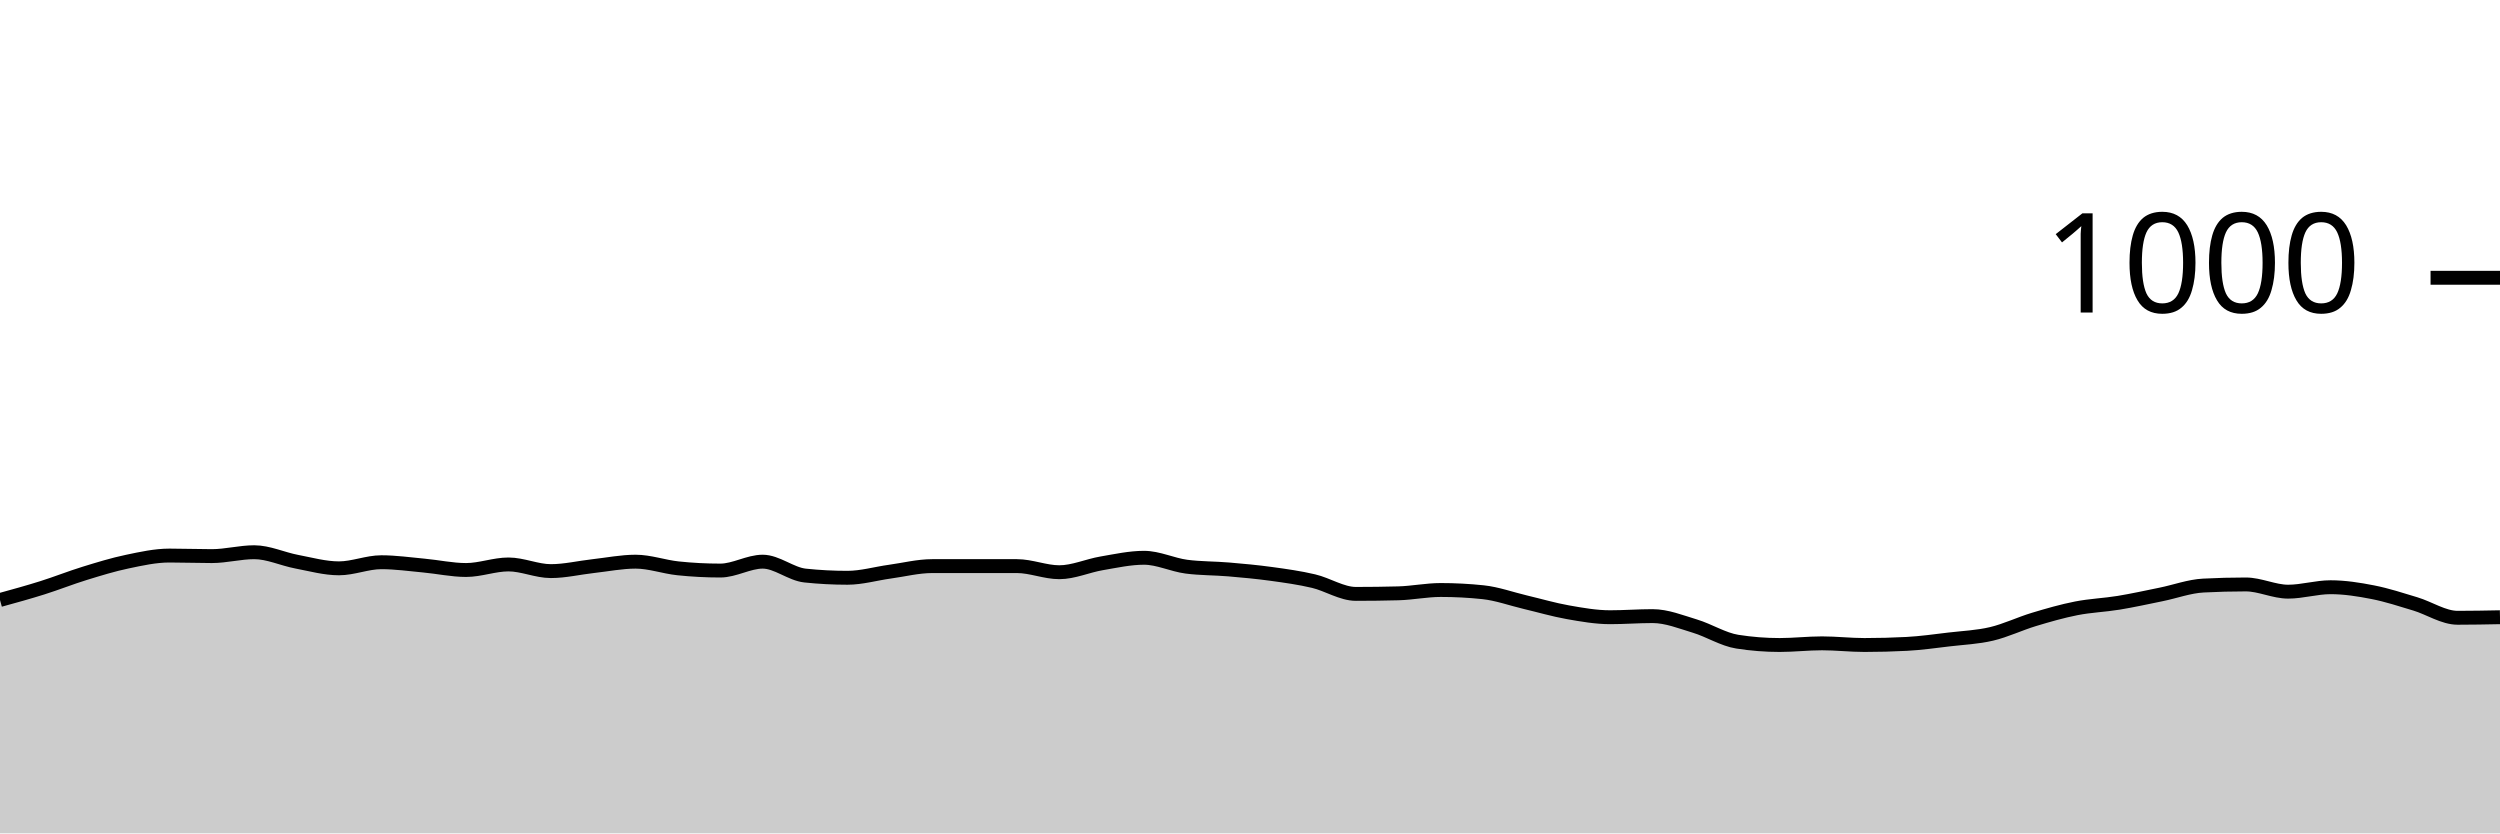
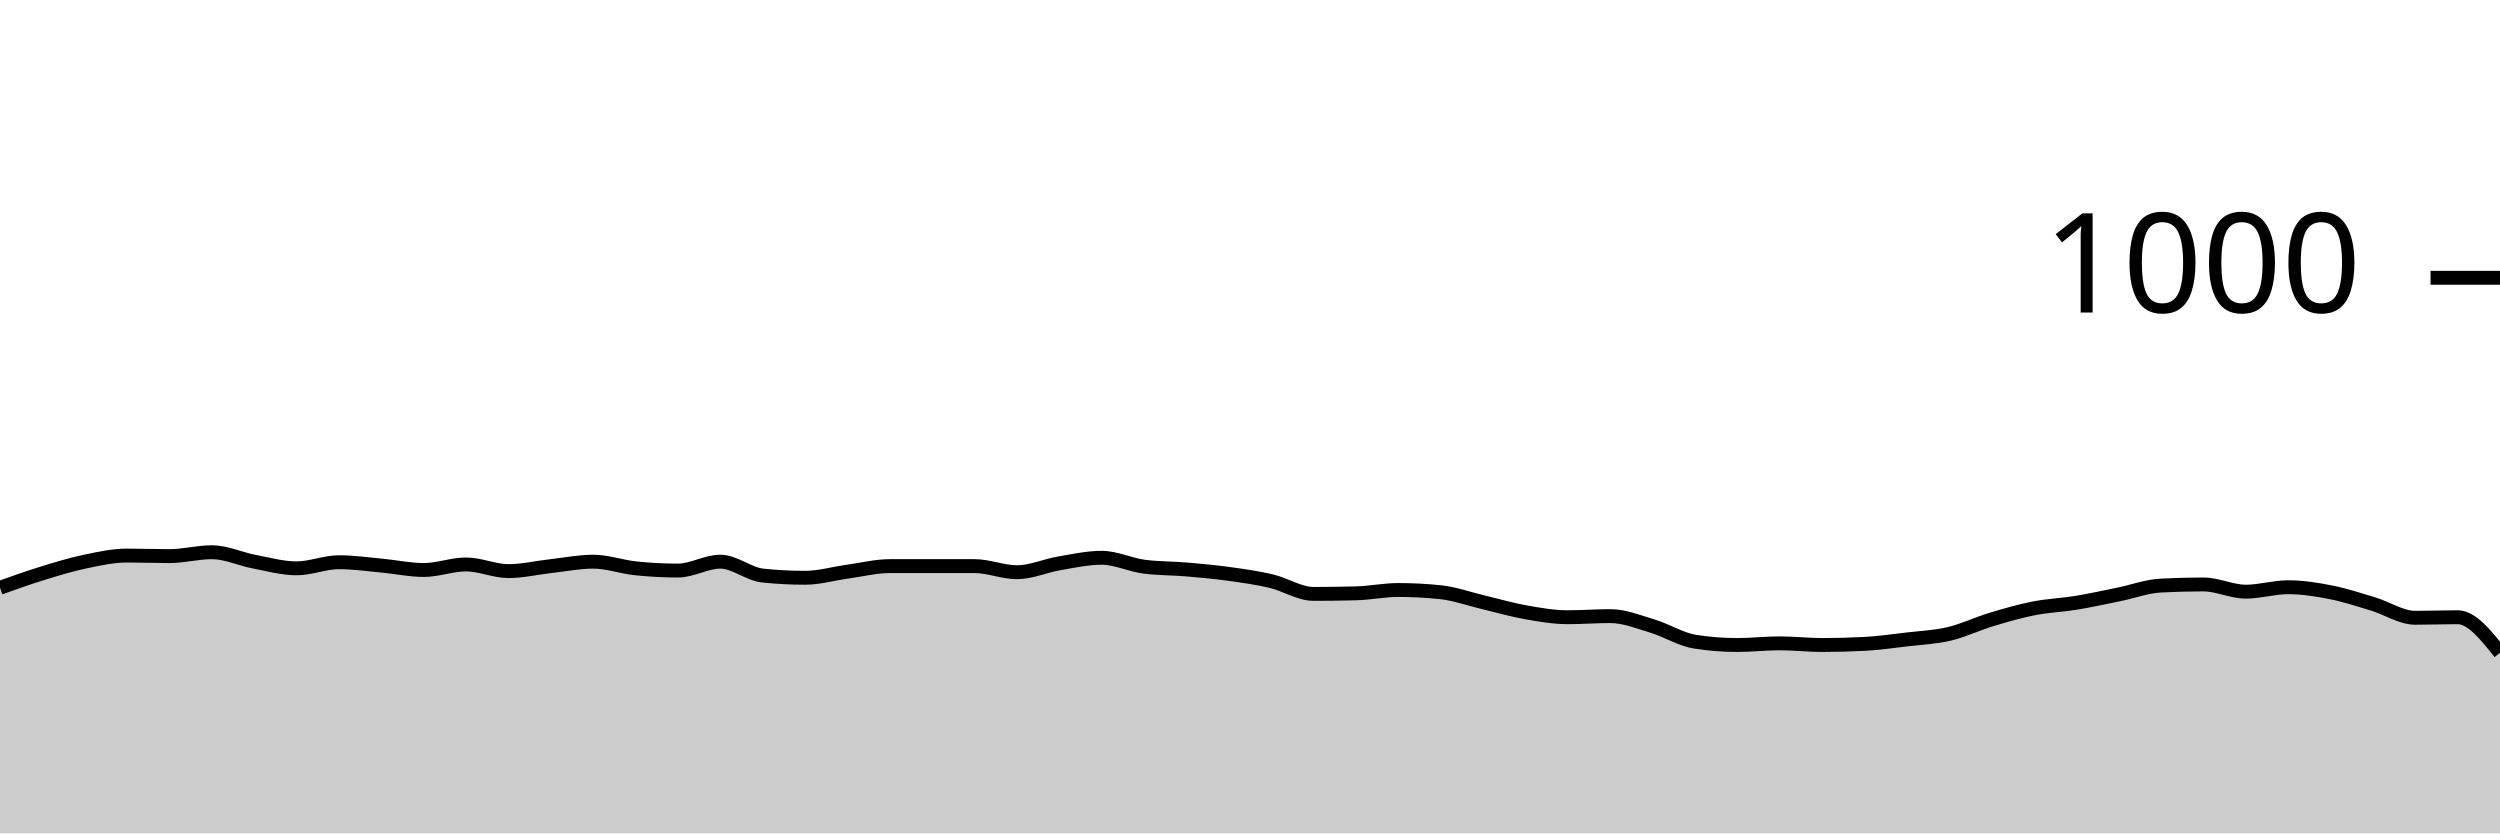
<svg xmlns="http://www.w3.org/2000/svg" viewBox="0 0 180 60">
  <g transform="translate(0,20)">
-     <path class="area" fill="rgba(0, 0, 0, 0.2)" d="M0,23.2C1.017,22.92,2.034,22.64,3.051,22.32C4.068,22,5.085,21.593,6.102,21.28C7.119,20.967,8.136,20.653,9.153,20.44C10.169,20.227,11.186,20,12.203,20C13.22,20,14.237,20.04,15.254,20.04C16.271,20.04,17.288,19.76,18.305,19.76C19.322,19.76,20.339,20.247,21.356,20.44C22.373,20.633,23.39,20.92,24.407,20.92C25.424,20.92,26.441,20.48,27.458,20.48C28.475,20.48,29.492,20.627,30.508,20.72C31.525,20.813,32.542,21.04,33.559,21.04C34.576,21.04,35.593,20.64,36.61,20.64C37.627,20.64,38.644,21.12,39.661,21.12C40.678,21.12,41.695,20.873,42.712,20.76C43.729,20.647,44.746,20.44,45.763,20.44C46.78,20.44,47.797,20.813,48.814,20.92C49.831,21.027,50.847,21.08,51.864,21.08C52.881,21.08,53.898,20.44,54.915,20.44C55.932,20.44,56.949,21.333,57.966,21.44C58.983,21.547,60,21.6,61.017,21.6C62.034,21.6,63.051,21.3,64.068,21.16C65.085,21.02,66.102,20.76,67.119,20.76C68.136,20.76,69.153,20.76,70.169,20.76C71.186,20.76,72.203,20.76,73.22,20.76C74.237,20.76,75.254,21.2,76.271,21.2C77.288,21.2,78.305,20.733,79.322,20.56C80.339,20.387,81.356,20.16,82.373,20.16C83.39,20.16,84.407,20.667,85.424,20.8C86.441,20.933,87.458,20.913,88.475,21C89.492,21.087,90.508,21.18,91.525,21.32C92.542,21.46,93.559,21.6,94.576,21.84C95.593,22.08,96.61,22.76,97.627,22.76C98.644,22.76,99.661,22.747,100.678,22.72C101.695,22.693,102.712,22.48,103.729,22.48C104.746,22.48,105.763,22.533,106.78,22.64C107.797,22.747,108.814,23.12,109.831,23.36C110.847,23.6,111.864,23.9,112.881,24.08C113.898,24.26,114.915,24.44,115.932,24.44C116.949,24.44,117.966,24.36,118.983,24.36C120,24.36,121.017,24.773,122.034,25.08C123.051,25.387,124.068,26.04,125.085,26.2C126.102,26.36,127.119,26.44,128.136,26.44C129.153,26.44,130.169,26.32,131.186,26.32C132.203,26.32,133.22,26.44,134.237,26.44C135.254,26.44,136.271,26.413,137.288,26.36C138.305,26.307,139.322,26.16,140.339,26.04C141.356,25.92,142.373,25.88,143.39,25.64C144.407,25.4,145.424,24.907,146.441,24.6C147.458,24.293,148.475,24,149.492,23.8C150.508,23.6,151.525,23.567,152.542,23.4C153.559,23.233,154.576,23.007,155.593,22.8C156.61,22.593,157.627,22.213,158.644,22.16C159.661,22.107,160.678,22.08,161.695,22.08C162.712,22.08,163.729,22.6,164.746,22.6C165.763,22.6,166.78,22.28,167.797,22.28C168.814,22.28,169.831,22.44,170.847,22.64C171.864,22.84,172.881,23.173,173.898,23.48C174.915,23.787,175.932,24.48,176.949,24.48C177.966,24.48,178.983,24.46,180,24.44L180,40C178.983,40,177.966,40,176.949,40C175.932,40,174.915,40,173.898,40C172.881,40,171.864,40,170.847,40C169.831,40,168.814,40,167.797,40C166.78,40,165.763,40,164.746,40C163.729,40,162.712,40,161.695,40C160.678,40,159.661,40,158.644,40C157.627,40,156.61,40,155.593,40C154.576,40,153.559,40,152.542,40C151.525,40,150.508,40,149.492,40C148.475,40,147.458,40,146.441,40C145.424,40,144.407,40,143.39,40C142.373,40,141.356,40,140.339,40C139.322,40,138.305,40,137.288,40C136.271,40,135.254,40,134.237,40C133.22,40,132.203,40,131.186,40C130.169,40,129.153,40,128.136,40C127.119,40,126.102,40,125.085,40C124.068,40,123.051,40,122.034,40C121.017,40,120,40,118.983,40C117.966,40,116.949,40,115.932,40C114.915,40,113.898,40,112.881,40C111.864,40,110.847,40,109.831,40C108.814,40,107.797,40,106.78,40C105.763,40,104.746,40,103.729,40C102.712,40,101.695,40,100.678,40C99.661,40,98.644,40,97.627,40C96.61,40,95.593,40,94.576,40C93.559,40,92.542,40,91.525,40C90.508,40,89.492,40,88.475,40C87.458,40,86.441,40,85.424,40C84.407,40,83.39,40,82.373,40C81.356,40,80.339,40,79.322,40C78.305,40,77.288,40,76.271,40C75.254,40,74.237,40,73.22,40C72.203,40,71.186,40,70.169,40C69.153,40,68.136,40,67.119,40C66.102,40,65.085,40,64.068,40C63.051,40,62.034,40,61.017,40C60,40,58.983,40,57.966,40C56.949,40,55.932,40,54.915,40C53.898,40,52.881,40,51.864,40C50.847,40,49.831,40,48.814,40C47.797,40,46.78,40,45.763,40C44.746,40,43.729,40,42.712,40C41.695,40,40.678,40,39.661,40C38.644,40,37.627,40,36.61,40C35.593,40,34.576,40,33.559,40C32.542,40,31.525,40,30.508,40C29.492,40,28.475,40,27.458,40C26.441,40,25.424,40,24.407,40C23.39,40,22.373,40,21.356,40C20.339,40,19.322,40,18.305,40C17.288,40,16.271,40,15.254,40C14.237,40,13.22,40,12.203,40C11.186,40,10.169,40,9.153,40C8.136,40,7.119,40,6.102,40C5.085,40,4.068,40,3.051,40C2.034,40,1.017,40,0,40Z" />
-     <path class="line" stroke="black" fill="none" d="M0,23.2C1.017,22.92,2.034,22.64,3.051,22.32C4.068,22,5.085,21.593,6.102,21.28C7.119,20.967,8.136,20.653,9.153,20.44C10.169,20.227,11.186,20,12.203,20C13.22,20,14.237,20.04,15.254,20.04C16.271,20.04,17.288,19.76,18.305,19.76C19.322,19.76,20.339,20.247,21.356,20.44C22.373,20.633,23.39,20.92,24.407,20.92C25.424,20.92,26.441,20.48,27.458,20.48C28.475,20.48,29.492,20.627,30.508,20.72C31.525,20.813,32.542,21.04,33.559,21.04C34.576,21.04,35.593,20.64,36.61,20.64C37.627,20.64,38.644,21.12,39.661,21.12C40.678,21.12,41.695,20.873,42.712,20.76C43.729,20.647,44.746,20.44,45.763,20.44C46.78,20.44,47.797,20.813,48.814,20.92C49.831,21.027,50.847,21.08,51.864,21.08C52.881,21.08,53.898,20.44,54.915,20.44C55.932,20.44,56.949,21.333,57.966,21.44C58.983,21.547,60,21.6,61.017,21.6C62.034,21.6,63.051,21.3,64.068,21.16C65.085,21.02,66.102,20.76,67.119,20.76C68.136,20.76,69.153,20.76,70.169,20.76C71.186,20.76,72.203,20.76,73.22,20.76C74.237,20.76,75.254,21.2,76.271,21.2C77.288,21.2,78.305,20.733,79.322,20.56C80.339,20.387,81.356,20.16,82.373,20.16C83.39,20.16,84.407,20.667,85.424,20.8C86.441,20.933,87.458,20.913,88.475,21C89.492,21.087,90.508,21.18,91.525,21.32C92.542,21.46,93.559,21.6,94.576,21.84C95.593,22.08,96.61,22.76,97.627,22.76C98.644,22.76,99.661,22.747,100.678,22.72C101.695,22.693,102.712,22.48,103.729,22.48C104.746,22.48,105.763,22.533,106.78,22.64C107.797,22.747,108.814,23.12,109.831,23.36C110.847,23.6,111.864,23.9,112.881,24.08C113.898,24.26,114.915,24.44,115.932,24.44C116.949,24.44,117.966,24.36,118.983,24.36C120,24.36,121.017,24.773,122.034,25.08C123.051,25.387,124.068,26.04,125.085,26.2C126.102,26.36,127.119,26.44,128.136,26.44C129.153,26.44,130.169,26.32,131.186,26.32C132.203,26.32,133.22,26.44,134.237,26.44C135.254,26.44,136.271,26.413,137.288,26.36C138.305,26.307,139.322,26.16,140.339,26.04C141.356,25.92,142.373,25.88,143.39,25.64C144.407,25.4,145.424,24.907,146.441,24.6C147.458,24.293,148.475,24,149.492,23.8C150.508,23.6,151.525,23.567,152.542,23.4C153.559,23.233,154.576,23.007,155.593,22.8C156.61,22.593,157.627,22.213,158.644,22.16C159.661,22.107,160.678,22.08,161.695,22.08C162.712,22.08,163.729,22.6,164.746,22.6C165.763,22.6,166.78,22.28,167.797,22.28C168.814,22.28,169.831,22.44,170.847,22.64C171.864,22.84,172.881,23.173,173.898,23.48C174.915,23.787,175.932,24.48,176.949,24.48C177.966,24.48,178.983,24.46,180,24.44" />
+     <path class="area" fill="rgba(0, 0, 0, 0.2)" d="M0,22.32C1.017,21.957,2.034,21.593,3.051,21.28C4.068,20.967,5.085,20.653,6.102,20.44C7.119,20.227,8.136,20,9.153,20C10.169,20,11.186,20.04,12.203,20.04C13.22,20.04,14.237,19.76,15.254,19.76C16.271,19.76,17.288,20.247,18.305,20.44C19.322,20.633,20.339,20.92,21.356,20.92C22.373,20.92,23.39,20.48,24.407,20.48C25.424,20.48,26.441,20.627,27.458,20.72C28.475,20.813,29.492,21.04,30.508,21.04C31.525,21.04,32.542,20.64,33.559,20.64C34.576,20.64,35.593,21.12,36.61,21.12C37.627,21.12,38.644,20.873,39.661,20.76C40.678,20.647,41.695,20.44,42.712,20.44C43.729,20.44,44.746,20.813,45.763,20.92C46.78,21.027,47.797,21.08,48.814,21.08C49.831,21.08,50.847,20.44,51.864,20.44C52.881,20.44,53.898,21.333,54.915,21.44C55.932,21.547,56.949,21.6,57.966,21.6C58.983,21.6,60,21.3,61.017,21.16C62.034,21.02,63.051,20.76,64.068,20.76C65.085,20.76,66.102,20.76,67.119,20.76C68.136,20.76,69.153,20.76,70.169,20.76C71.186,20.76,72.203,21.2,73.22,21.2C74.237,21.2,75.254,20.733,76.271,20.56C77.288,20.387,78.305,20.16,79.322,20.16C80.339,20.16,81.356,20.667,82.373,20.8C83.39,20.933,84.407,20.913,85.424,21C86.441,21.087,87.458,21.18,88.475,21.32C89.492,21.46,90.508,21.6,91.525,21.84C92.542,22.08,93.559,22.76,94.576,22.76C95.593,22.76,96.61,22.747,97.627,22.72C98.644,22.693,99.661,22.48,100.678,22.48C101.695,22.48,102.712,22.533,103.729,22.64C104.746,22.747,105.763,23.12,106.78,23.36C107.797,23.6,108.814,23.9,109.831,24.08C110.847,24.26,111.864,24.44,112.881,24.44C113.898,24.44,114.915,24.36,115.932,24.36C116.949,24.36,117.966,24.773,118.983,25.08C120,25.387,121.017,26.04,122.034,26.2C123.051,26.36,124.068,26.44,125.085,26.44C126.102,26.44,127.119,26.32,128.136,26.32C129.153,26.32,130.169,26.44,131.186,26.44C132.203,26.44,133.22,26.413,134.237,26.36C135.254,26.307,136.271,26.16,137.288,26.04C138.305,25.92,139.322,25.88,140.339,25.64C141.356,25.4,142.373,24.907,143.39,24.6C144.407,24.293,145.424,24,146.441,23.8C147.458,23.6,148.475,23.567,149.492,23.4C150.508,23.233,151.525,23.007,152.542,22.8C153.559,22.593,154.576,22.213,155.593,22.16C156.61,22.107,157.627,22.08,158.644,22.08C159.661,22.08,160.678,22.6,161.695,22.6C162.712,22.6,163.729,22.28,164.746,22.28C165.763,22.28,166.78,22.44,167.797,22.64C168.814,22.84,169.831,23.173,170.847,23.48C171.864,23.787,172.881,24.48,173.898,24.48C174.915,24.48,175.932,24.44,176.949,24.44C177.966,24.44,178.983,25.72,180,27L180,40C178.983,40,177.966,40,176.949,40C175.932,40,174.915,40,173.898,40C172.881,40,171.864,40,170.847,40C169.831,40,168.814,40,167.797,40C166.78,40,165.763,40,164.746,40C163.729,40,162.712,40,161.695,40C160.678,40,159.661,40,158.644,40C157.627,40,156.61,40,155.593,40C154.576,40,153.559,40,152.542,40C151.525,40,150.508,40,149.492,40C148.475,40,147.458,40,146.441,40C145.424,40,144.407,40,143.39,40C142.373,40,141.356,40,140.339,40C139.322,40,138.305,40,137.288,40C136.271,40,135.254,40,134.237,40C133.22,40,132.203,40,131.186,40C130.169,40,129.153,40,128.136,40C127.119,40,126.102,40,125.085,40C124.068,40,123.051,40,122.034,40C121.017,40,120,40,118.983,40C117.966,40,116.949,40,115.932,40C114.915,40,113.898,40,112.881,40C111.864,40,110.847,40,109.831,40C108.814,40,107.797,40,106.78,40C105.763,40,104.746,40,103.729,40C102.712,40,101.695,40,100.678,40C99.661,40,98.644,40,97.627,40C96.61,40,95.593,40,94.576,40C93.559,40,92.542,40,91.525,40C90.508,40,89.492,40,88.475,40C87.458,40,86.441,40,85.424,40C84.407,40,83.39,40,82.373,40C81.356,40,80.339,40,79.322,40C78.305,40,77.288,40,76.271,40C75.254,40,74.237,40,73.22,40C72.203,40,71.186,40,70.169,40C69.153,40,68.136,40,67.119,40C66.102,40,65.085,40,64.068,40C63.051,40,62.034,40,61.017,40C60,40,58.983,40,57.966,40C56.949,40,55.932,40,54.915,40C53.898,40,52.881,40,51.864,40C50.847,40,49.831,40,48.814,40C47.797,40,46.78,40,45.763,40C44.746,40,43.729,40,42.712,40C41.695,40,40.678,40,39.661,40C38.644,40,37.627,40,36.61,40C35.593,40,34.576,40,33.559,40C32.542,40,31.525,40,30.508,40C29.492,40,28.475,40,27.458,40C26.441,40,25.424,40,24.407,40C23.39,40,22.373,40,21.356,40C20.339,40,19.322,40,18.305,40C17.288,40,16.271,40,15.254,40C14.237,40,13.22,40,12.203,40C11.186,40,10.169,40,9.153,40C8.136,40,7.119,40,6.102,40C5.085,40,4.068,40,3.051,40C2.034,40,1.017,40,0,40Z" />
+     <path class="line" stroke="black" fill="none" d="M0,22.32C1.017,21.957,2.034,21.593,3.051,21.28C4.068,20.967,5.085,20.653,6.102,20.44C7.119,20.227,8.136,20,9.153,20C10.169,20,11.186,20.04,12.203,20.04C13.22,20.04,14.237,19.76,15.254,19.76C16.271,19.76,17.288,20.247,18.305,20.44C19.322,20.633,20.339,20.92,21.356,20.92C22.373,20.92,23.39,20.48,24.407,20.48C25.424,20.48,26.441,20.627,27.458,20.72C28.475,20.813,29.492,21.04,30.508,21.04C31.525,21.04,32.542,20.64,33.559,20.64C34.576,20.64,35.593,21.12,36.61,21.12C37.627,21.12,38.644,20.873,39.661,20.76C40.678,20.647,41.695,20.44,42.712,20.44C43.729,20.44,44.746,20.813,45.763,20.92C46.78,21.027,47.797,21.08,48.814,21.08C49.831,21.08,50.847,20.44,51.864,20.44C52.881,20.44,53.898,21.333,54.915,21.44C55.932,21.547,56.949,21.6,57.966,21.6C58.983,21.6,60,21.3,61.017,21.16C62.034,21.02,63.051,20.76,64.068,20.76C65.085,20.76,66.102,20.76,67.119,20.76C68.136,20.76,69.153,20.76,70.169,20.76C71.186,20.76,72.203,21.2,73.22,21.2C74.237,21.2,75.254,20.733,76.271,20.56C77.288,20.387,78.305,20.16,79.322,20.16C80.339,20.16,81.356,20.667,82.373,20.8C83.39,20.933,84.407,20.913,85.424,21C86.441,21.087,87.458,21.18,88.475,21.32C89.492,21.46,90.508,21.6,91.525,21.84C92.542,22.08,93.559,22.76,94.576,22.76C95.593,22.76,96.61,22.747,97.627,22.72C98.644,22.693,99.661,22.48,100.678,22.48C101.695,22.48,102.712,22.533,103.729,22.64C104.746,22.747,105.763,23.12,106.78,23.36C107.797,23.6,108.814,23.9,109.831,24.08C110.847,24.26,111.864,24.44,112.881,24.44C113.898,24.44,114.915,24.36,115.932,24.36C116.949,24.36,117.966,24.773,118.983,25.08C120,25.387,121.017,26.04,122.034,26.2C123.051,26.36,124.068,26.44,125.085,26.44C126.102,26.44,127.119,26.32,128.136,26.32C129.153,26.32,130.169,26.44,131.186,26.44C132.203,26.44,133.22,26.413,134.237,26.36C135.254,26.307,136.271,26.16,137.288,26.04C138.305,25.92,139.322,25.88,140.339,25.64C141.356,25.4,142.373,24.907,143.39,24.6C144.407,24.293,145.424,24,146.441,23.8C147.458,23.6,148.475,23.567,149.492,23.4C150.508,23.233,151.525,23.007,152.542,22.8C153.559,22.593,154.576,22.213,155.593,22.16C156.61,22.107,157.627,22.08,158.644,22.08C159.661,22.08,160.678,22.6,161.695,22.6C162.712,22.6,163.729,22.28,164.746,22.28C165.763,22.28,166.78,22.44,167.797,22.64C168.814,22.84,169.831,23.173,170.847,23.48C171.864,23.787,172.881,24.48,173.898,24.48C174.915,24.48,175.932,24.44,176.949,24.44C177.966,24.44,178.983,25.72,180,27" />
    <path class="axis-ceiling" stroke-width="1" stroke="black" fill="none" d="M175,0L180,0" />
    <text class="axis-ceiling-label" font-family="sans-serif" text-anchor="end" font-size="10px" x="170" y="2.5">1000</text>
  </g>
</svg>
